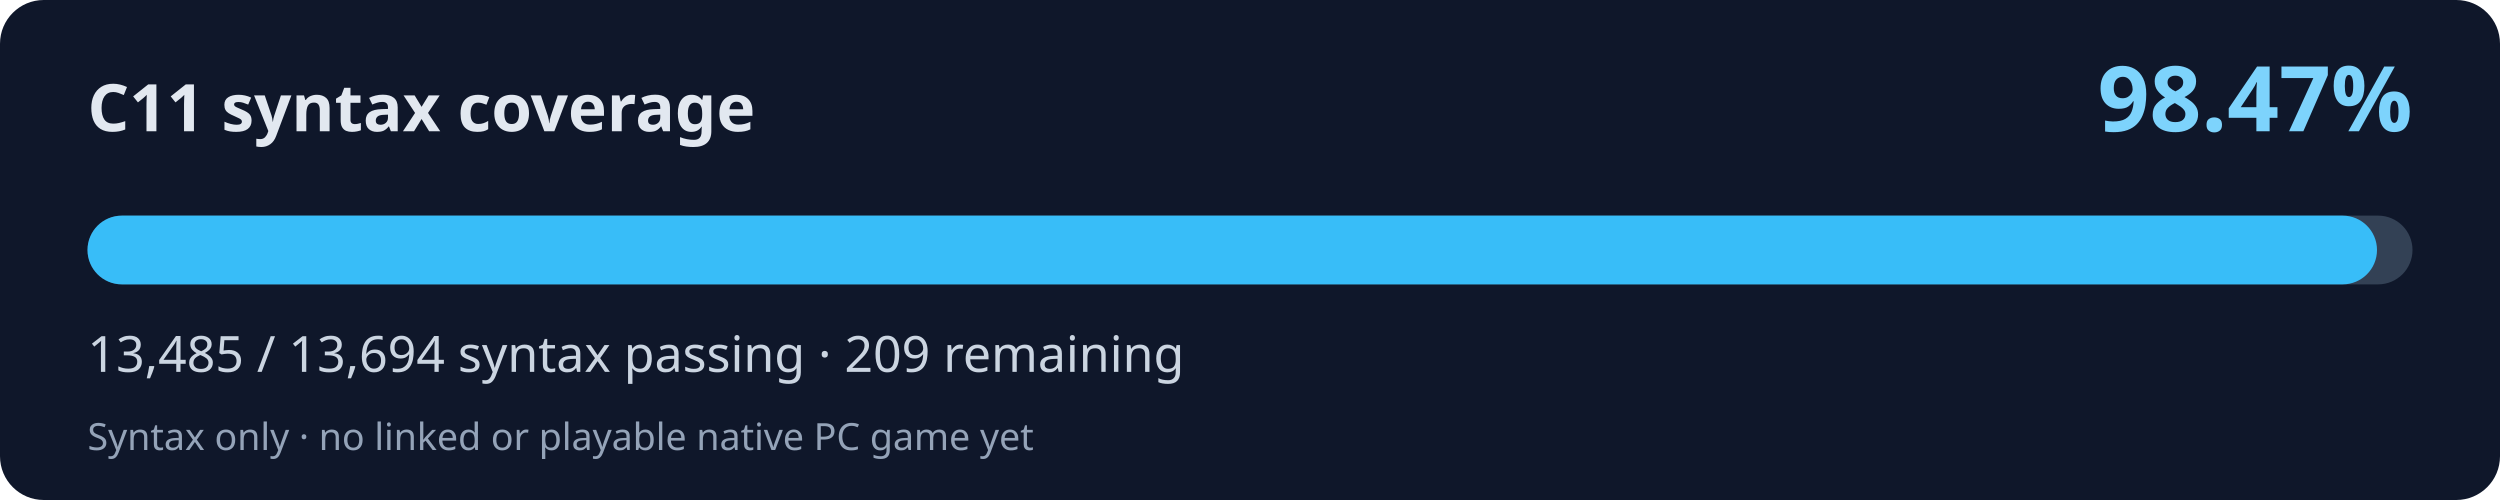
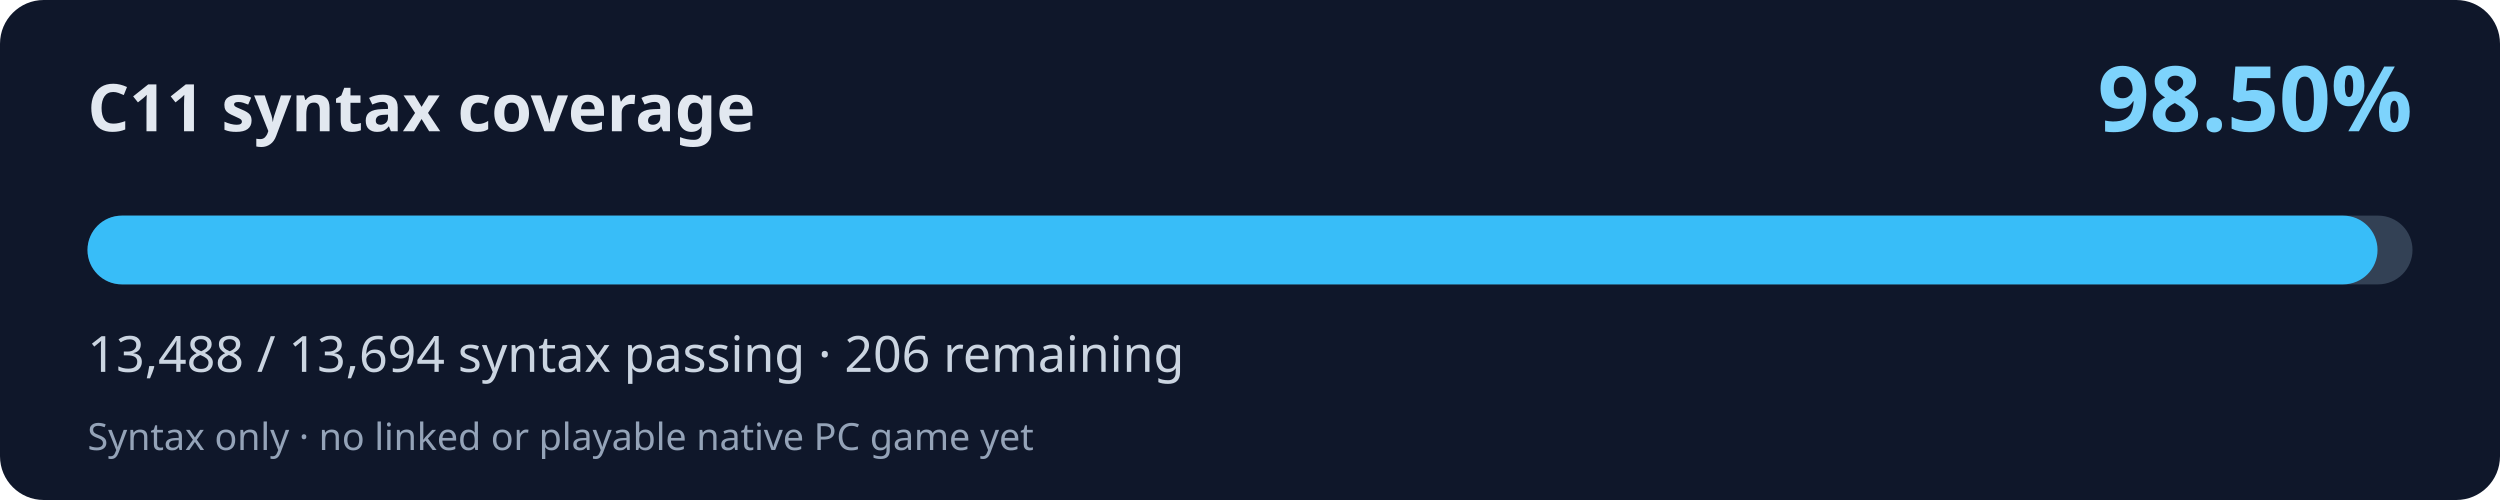
<svg xmlns="http://www.w3.org/2000/svg" width="800" height="160" viewBox="0 0 800 160" role="img" aria-labelledby="title desc">
  <rect width="800" height="160" rx="14" fill="#0f172a" />
  <text x="28" y="42" fill="#e2e8f0" font-family="system-ui,Segoe UI,sans-serif" font-weight="700" font-size="21">C11 syntax coverage</text>
-   <text x="772" y="42" fill="#7dd3fc" font-family="system-ui,Segoe UI,sans-serif" font-weight="700" font-size="29" text-anchor="end">98.47%</text>
+   <text x="772" y="42" fill="#7dd3fc" font-family="system-ui,Segoe UI,sans-serif" font-weight="700" font-size="29" text-anchor="end">98.50%</text>
  <rect x="28" y="69" width="744" height="22" rx="11" fill="#334155" />
-   <rect x="28" y="69" width="732.64" height="22" rx="11" fill="#38bdf8" />
-   <text x="28" y="119" fill="#cbd5e1" font-family="system-ui,Segoe UI,sans-serif" font-size="16">13,485 / 13,694 syntax passing · 209 remaining</text>
+   <rect x="28" y="69" width="732.81" height="22" rx="11" fill="#38bdf8" />
+   <text x="28" y="119" fill="#cbd5e1" font-family="system-ui,Segoe UI,sans-serif" font-size="16">13,488 / 13,694 syntax passing · 206 remaining</text>
  <text x="28" y="144" fill="#94a3b8" font-family="system-ui,Segoe UI,sans-serif" font-size="12">Syntax only · no linked or playable native PC game yet</text>
</svg>
